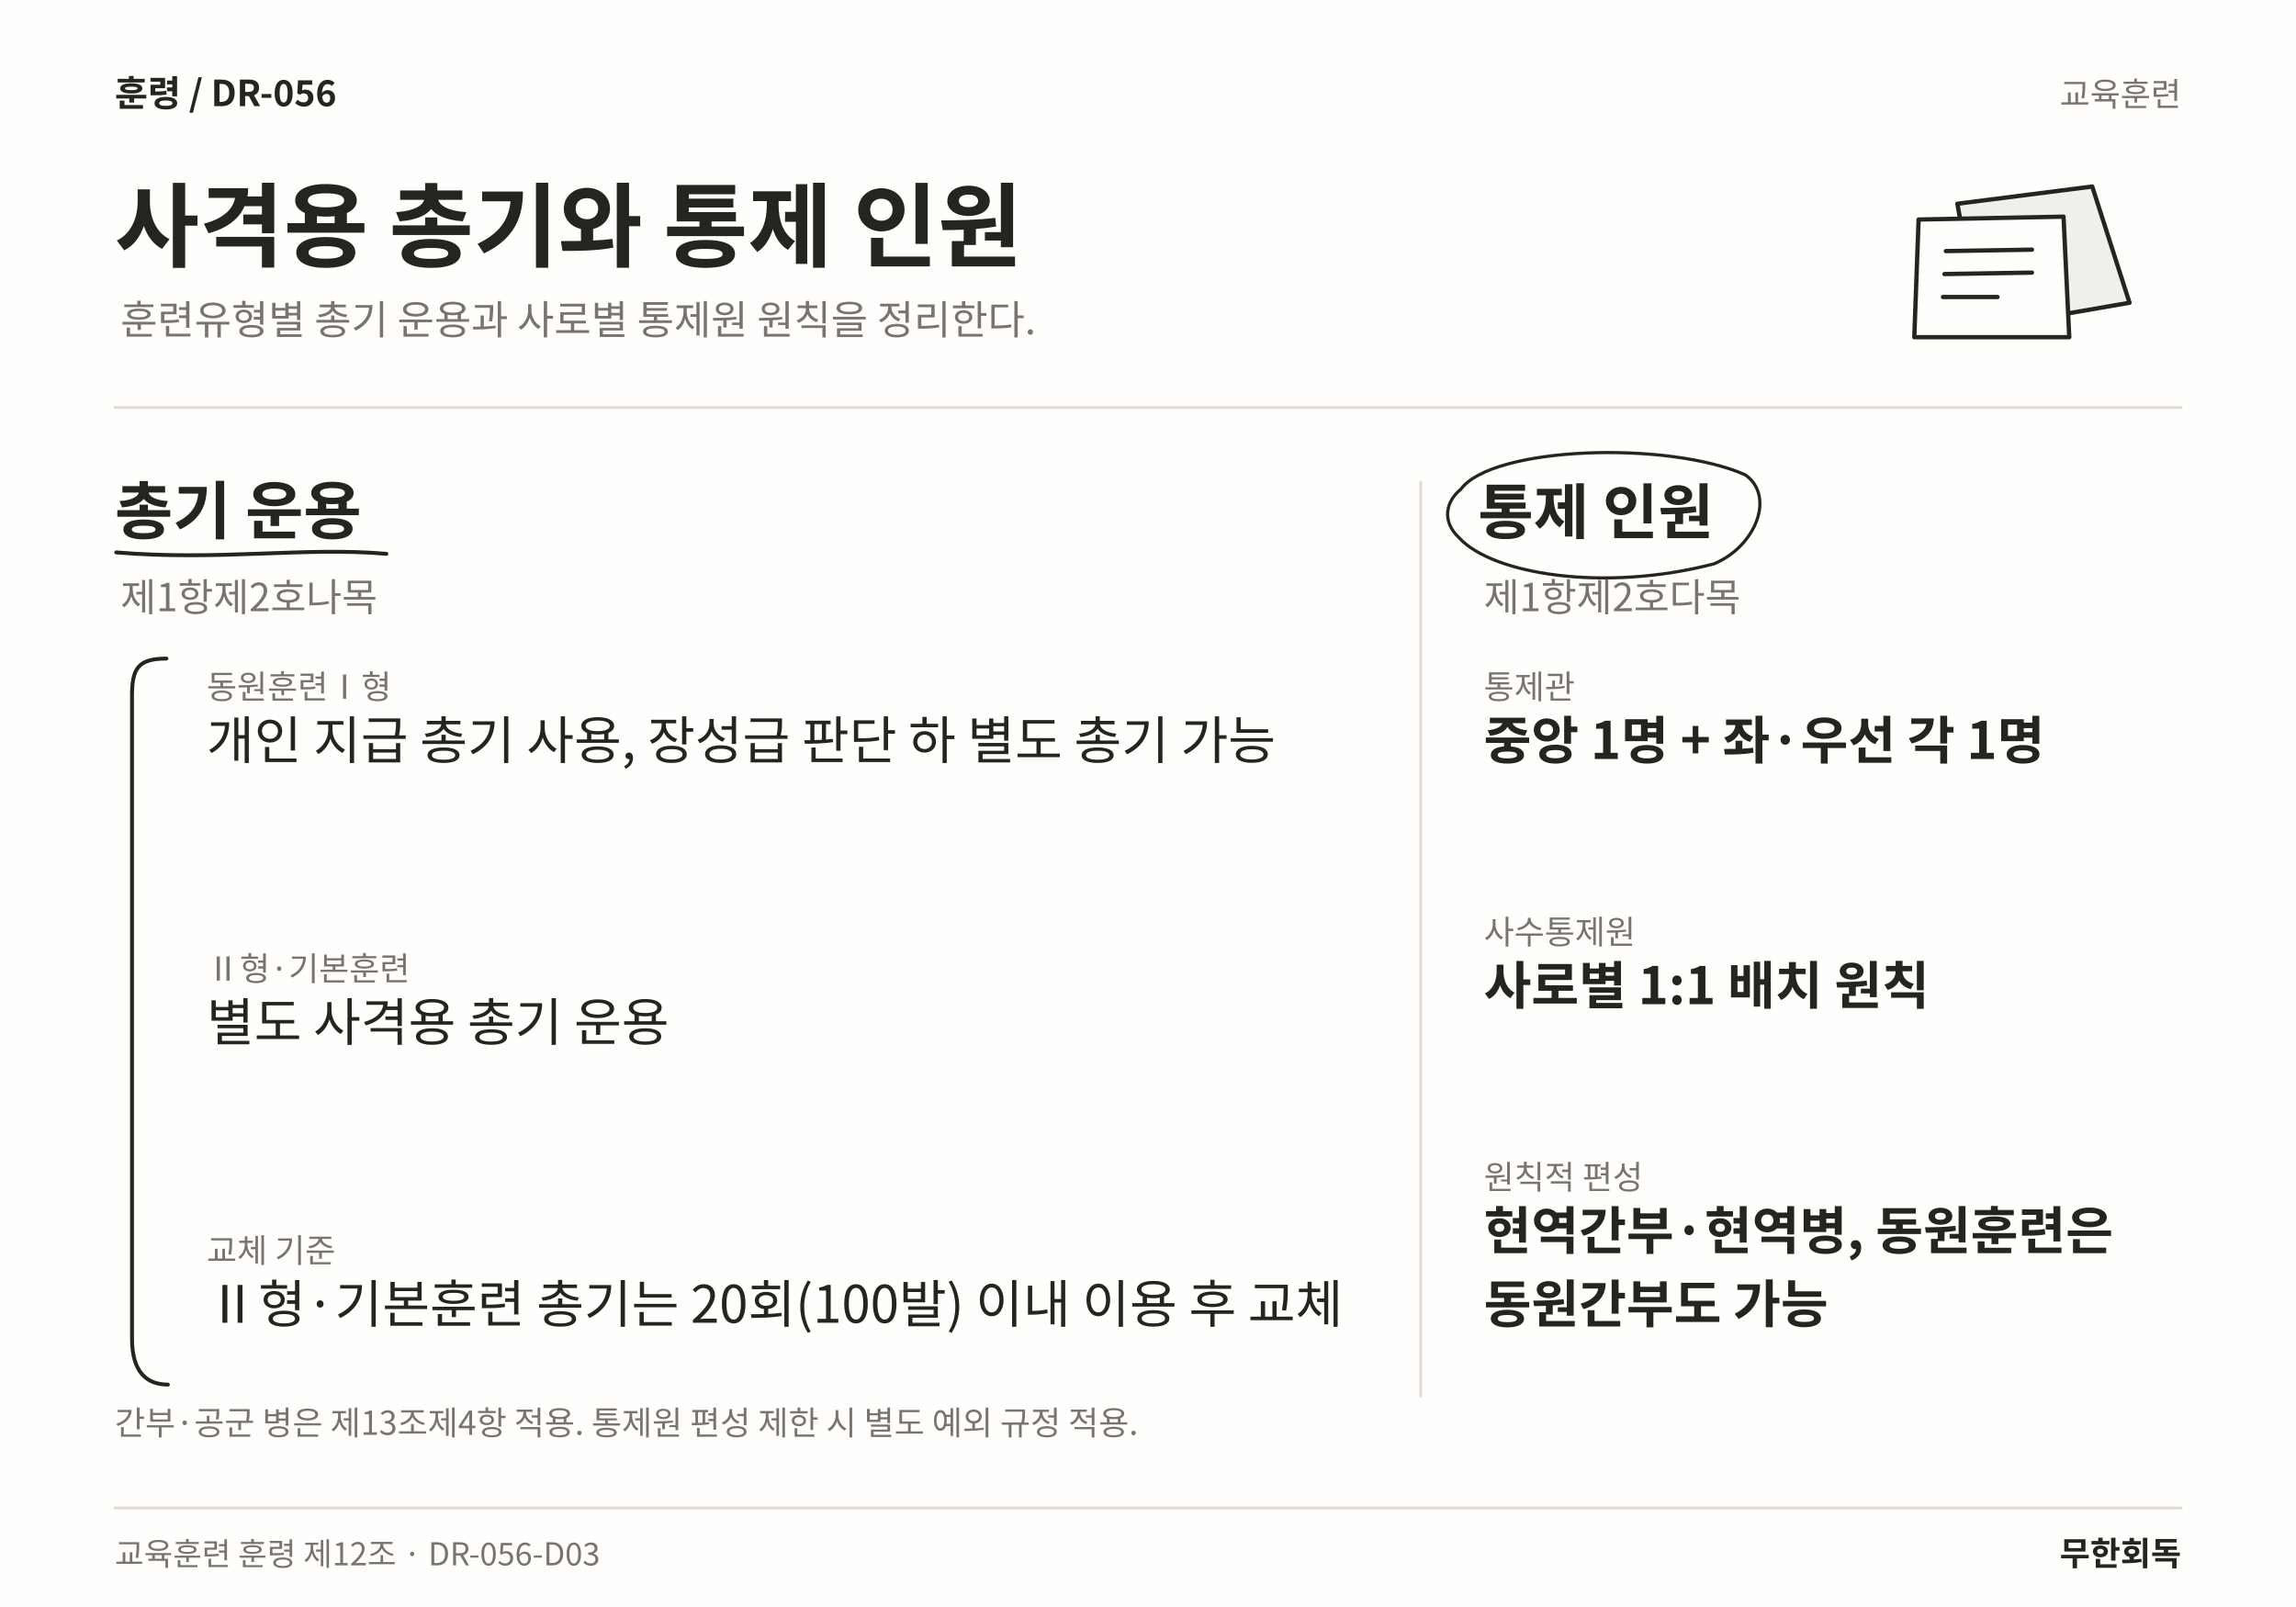
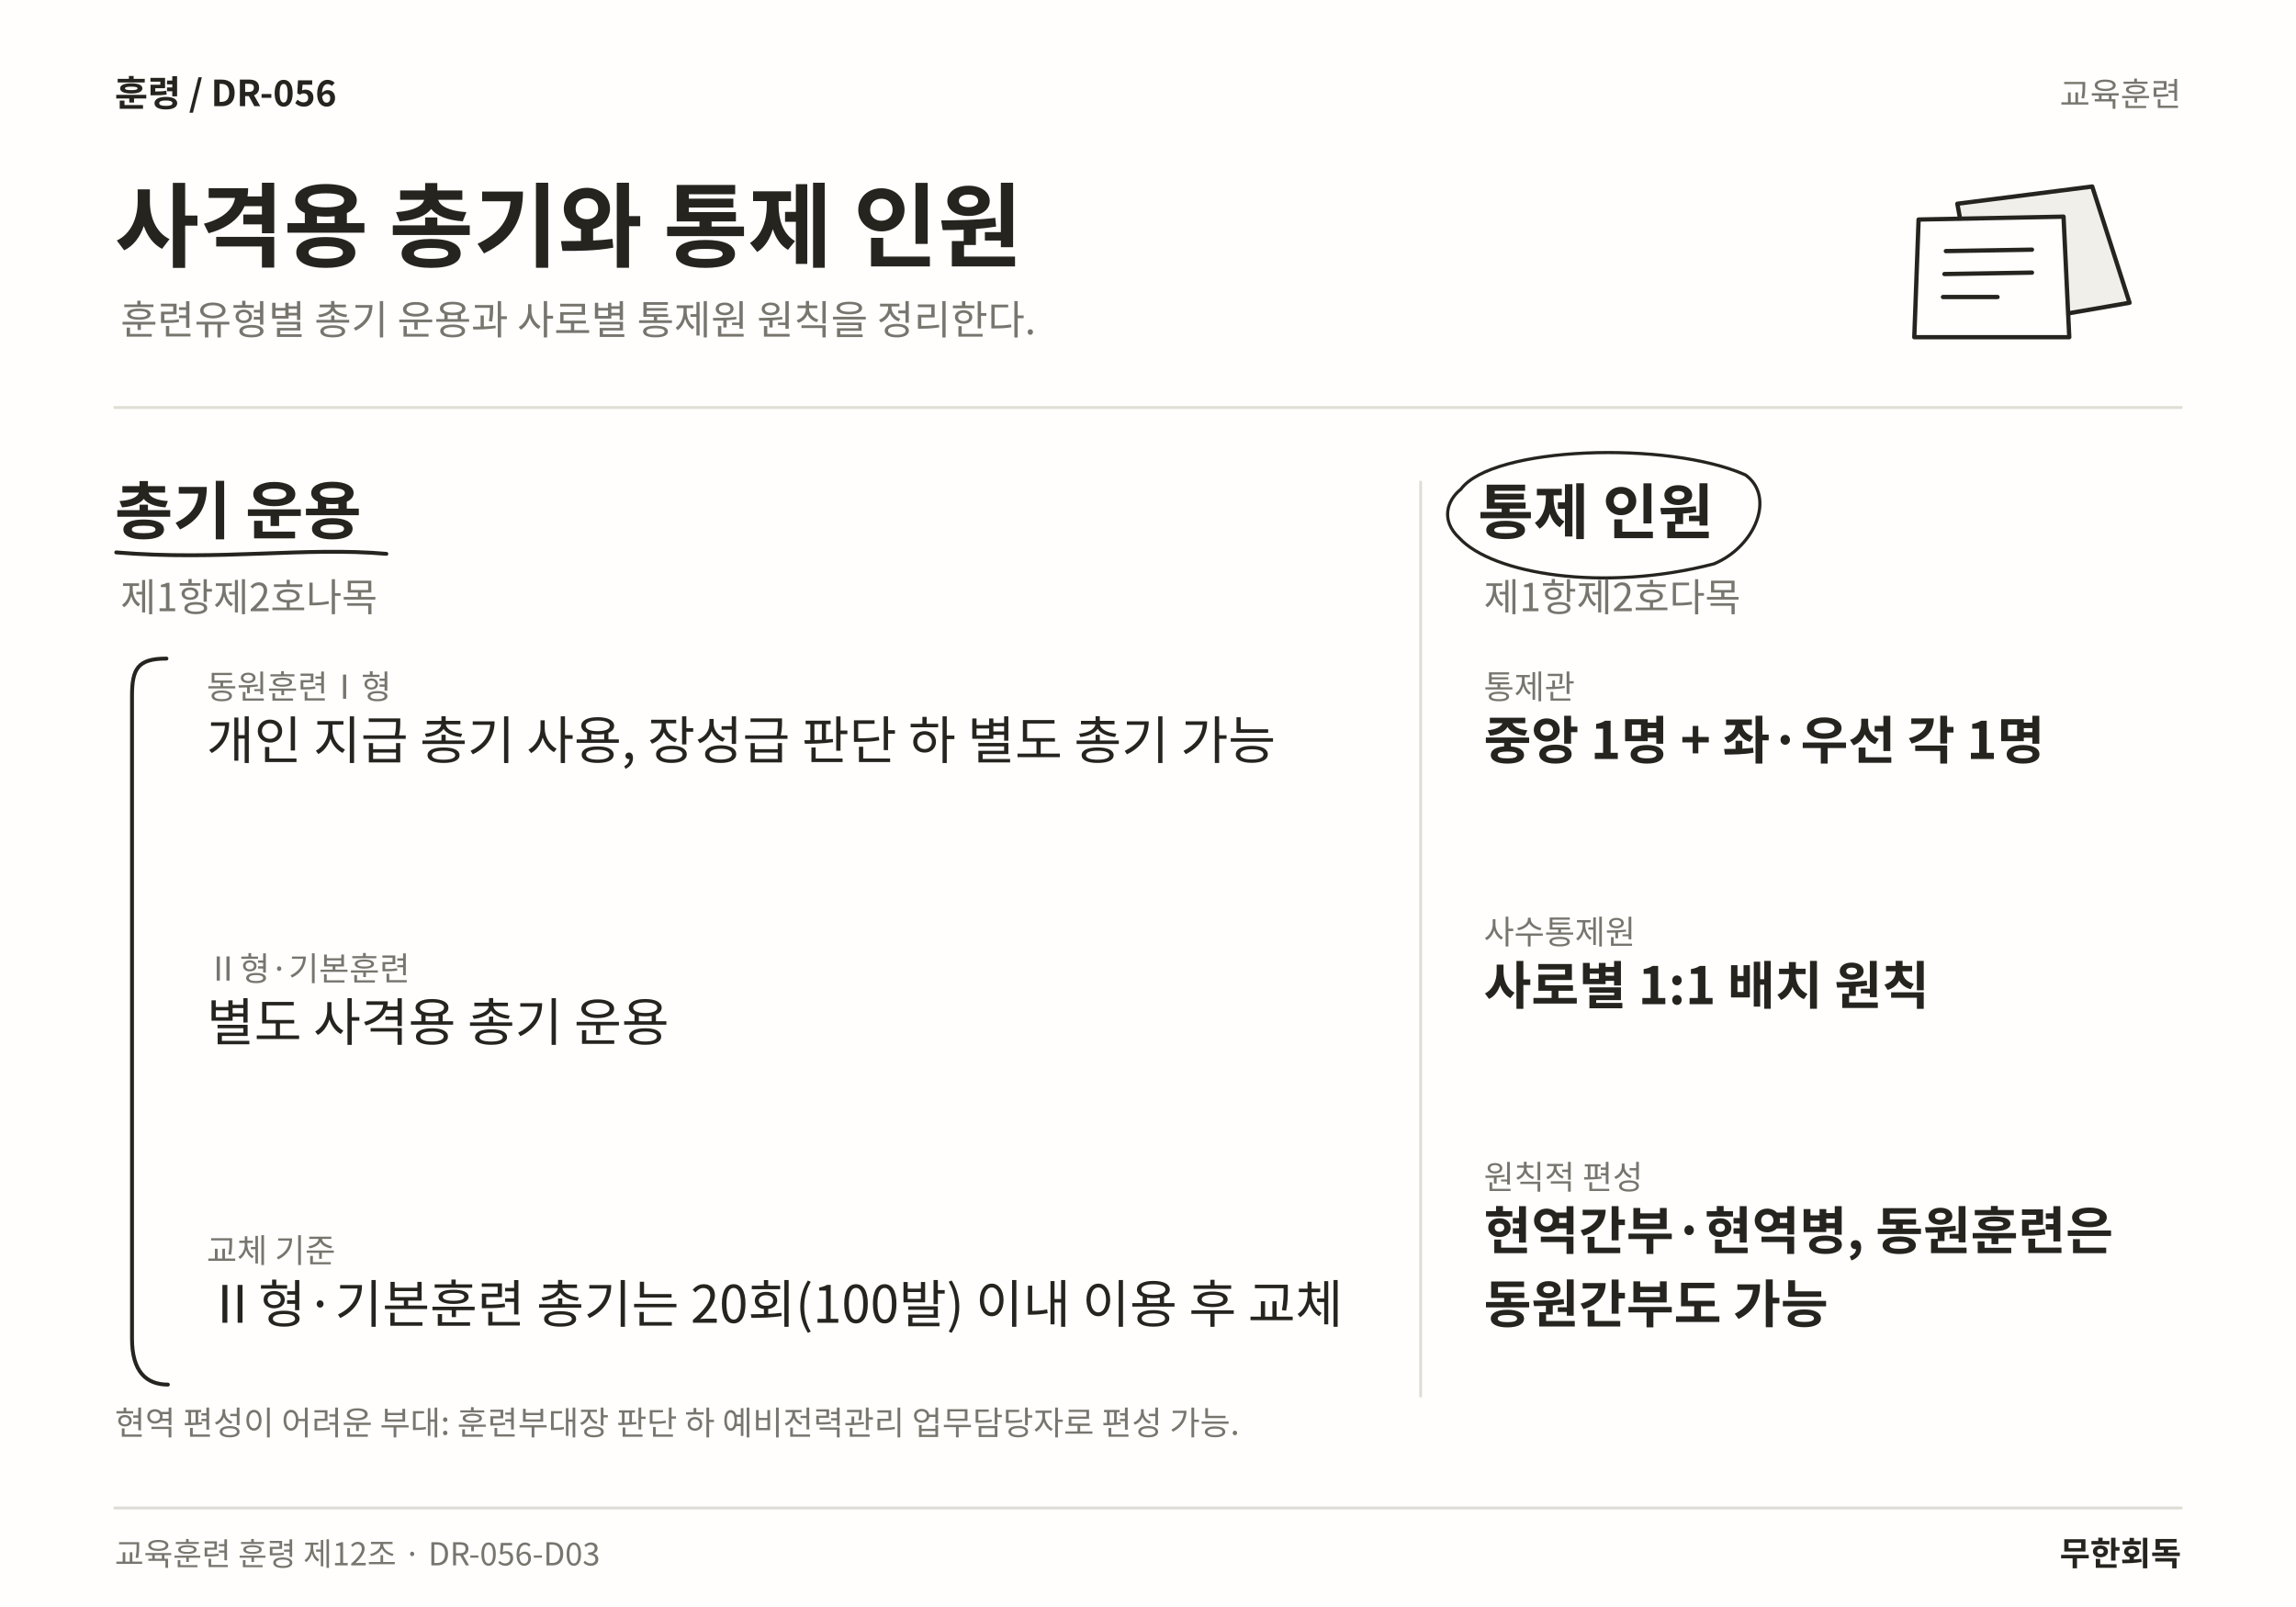
<svg xmlns="http://www.w3.org/2000/svg" width="1600" height="1120" viewBox="0 0 1600 1120" role="img" aria-labelledby="title desc" lang="ko">
  <rect width="1600" height="1120" fill="#FFFEFC" />
  <text x="80" y="74" font-family="Noto Sans CJK KR,Noto Sans KR,sans-serif" font-size="25" font-weight="700" fill="#25241F" text-anchor="start">훈령  /  DR-056</text>
  <text x="1520" y="74" font-family="Noto Sans CJK KR,Noto Sans KR,sans-serif" font-size="23" font-weight="400" fill="#77756E" text-anchor="end">교육훈련</text>
  <text x="80" y="181" font-family="Noto Sans CJK KR,Noto Sans KR,sans-serif" font-size="64" font-weight="700" fill="#25241F" text-anchor="start">사격용 총기와 통제 인원</text>
  <text x="84" y="233" font-family="Noto Sans CJK KR,Noto Sans KR,sans-serif" font-size="28" font-weight="400" fill="#77756E" text-anchor="start">훈련유형별 총기 운용과 사로별 통제원 원칙을 정리한다.</text>
  <path d="M1364 142 L1458 130 L1484 211 L1380 229 Z" fill="#F1EFEA" stroke="#25241F" stroke-width="3" stroke-linecap="round" stroke-linejoin="round" />
  <path d="M1337 153 L1438 151 L1442 235 L1334 235 Z" fill="#FFFEFC" stroke="#25241F" stroke-width="3" stroke-linecap="round" stroke-linejoin="round" />
  <path d="M1356 175 L1416 174 M1355 191 L1416 190 M1354 207 L1392 207" fill="none" stroke="#25241F" stroke-width="3" stroke-linecap="round" stroke-linejoin="round" />
  <line x1="80" y1="284" x2="1520" y2="284" stroke="#DFDDD6" stroke-width="2" stroke-linecap="round" />
  <line x1="990" y1="336" x2="990" y2="973" stroke="#DFDDD6" stroke-width="2" stroke-linecap="round" />
  <text x="80" y="372" font-family="Noto Sans CJK KR,Noto Sans KR,sans-serif" font-size="44" font-weight="700" fill="#25241F" text-anchor="start">총기 운용</text>
  <path d="M81 385 C153.185 391 212.43 381 269.25 386" fill="none" stroke="#25241F" stroke-width="2.7" stroke-linecap="round" stroke-linejoin="round" />
  <text x="84" y="426" font-family="Noto Sans CJK KR,Noto Sans KR,sans-serif" font-size="27" font-weight="400" fill="#77756E" text-anchor="start">제1항제2호나목</text>
  <text x="144" y="487" font-family="Noto Sans CJK KR,Noto Sans KR,sans-serif" font-size="23" font-weight="400" fill="#77756E" text-anchor="start">동원훈련Ⅰ형</text>
  <text x="144" y="529" font-family="Noto Sans CJK KR,Noto Sans KR,sans-serif" font-size="36" font-weight="400" fill="#25241F" text-anchor="start">개인 지급 총기 사용, 장성급 판단 하 별도 총기 가능</text>
  <text x="144" y="683.44" font-family="Noto Sans CJK KR,Noto Sans KR,sans-serif" font-size="23" font-weight="400" fill="#77756E" text-anchor="start">Ⅱ형·기본훈련</text>
  <text x="144" y="725.44" font-family="Noto Sans CJK KR,Noto Sans KR,sans-serif" font-size="36" font-weight="400" fill="#25241F" text-anchor="start">별도 사격용 총기 운용</text>
  <text x="144" y="879.88" font-family="Noto Sans CJK KR,Noto Sans KR,sans-serif" font-size="23" font-weight="400" fill="#77756E" text-anchor="start">교체 기준</text>
  <text x="144" y="921.88" font-family="Noto Sans CJK KR,Noto Sans KR,sans-serif" font-size="36" font-weight="400" fill="#25241F" text-anchor="start">Ⅱ형·기본훈련 총기는 20회(100발) 이내 이용 후 교체</text>
  <path d="M116 459 C96 459 92 466 92 485 L92 933 C92 956 102 965 117 965" fill="none" stroke="#25241F" stroke-width="2.7" stroke-linecap="round" stroke-linejoin="round" />
  <text x="1030" y="372" font-family="Noto Sans CJK KR,Noto Sans KR,sans-serif" font-size="42" font-weight="700" fill="#25241F" text-anchor="start">통제 인원</text>
  <path d="M1018 341 C1040 311 1162.33 307 1216.33 331 C1237.33 346 1223.33 381 1194.33 393 C1117.16 413 1040 400 1017 375 C1004 363 1008 349 1018 341" fill="none" stroke="#25241F" stroke-width="2.2" stroke-linecap="round" stroke-linejoin="round" />
  <text x="1034" y="426" font-family="Noto Sans CJK KR,Noto Sans KR,sans-serif" font-size="27" font-weight="400" fill="#77756E" text-anchor="start">제1항제2호다목</text>
  <text x="1034" y="487" font-family="Noto Sans CJK KR,Noto Sans KR,sans-serif" font-size="23" font-weight="400" fill="#77756E" text-anchor="start">통제관</text>
  <text x="1034" y="529" font-family="Noto Sans CJK KR,Noto Sans KR,sans-serif" font-size="36" font-weight="700" fill="#25241F" text-anchor="start">중앙 1명 + 좌·우선 각 1명</text>
  <text x="1034" y="657.88" font-family="Noto Sans CJK KR,Noto Sans KR,sans-serif" font-size="23" font-weight="400" fill="#77756E" text-anchor="start">사수통제원</text>
  <text x="1034" y="699.88" font-family="Noto Sans CJK KR,Noto Sans KR,sans-serif" font-size="36" font-weight="700" fill="#25241F" text-anchor="start">사로별 1:1 배치 원칙</text>
  <text x="1034" y="828.76" font-family="Noto Sans CJK KR,Noto Sans KR,sans-serif" font-size="23" font-weight="400" fill="#77756E" text-anchor="start">원칙적 편성</text>
  <text x="1034" y="870.76" font-family="Noto Sans CJK KR,Noto Sans KR,sans-serif" font-size="36" font-weight="700" fill="#25241F" text-anchor="start">현역간부·현역병, 동원훈련은</text>
  <text x="1034" y="921.88" font-family="Noto Sans CJK KR,Noto Sans KR,sans-serif" font-size="36" font-weight="700" fill="#25241F" text-anchor="start">동원간부도 가능</text>
-   <text x="80" y="1000" font-family="Noto Sans CJK KR,Noto Sans KR,sans-serif" font-size="23" font-weight="400" fill="#77756E" text-anchor="start">간부·공군 병은 제13조제4항 적용. 통제원 편성 제한 시 별도 예외 규정 적용.</text>
+   <text x="80" y="1000" font-family="Noto Sans CJK KR,Noto Sans KR,sans-serif" font-size="23" font-weight="400" fill="#77756E" text-anchor="start">현역 편성이 어려운 부대: 훈련부대장 판단 하 예비전력관리 업무담당자로 편성 가능.</text>
  <line x1="80" y1="1051" x2="1520" y2="1051" stroke="#DFDDD6" stroke-width="2" stroke-linecap="round" />
  <text x="80" y="1091" font-family="Noto Sans CJK KR,Noto Sans KR,sans-serif" font-size="22" font-weight="400" fill="#77756E" text-anchor="start">교육훈련 훈령 제12조 · DR-056-D03</text>
  <text x="1520" y="1091" font-family="Noto Sans CJK KR,Noto Sans KR,sans-serif" font-size="23" font-weight="700" fill="#25241F" text-anchor="end">무한회독</text>
</svg>
